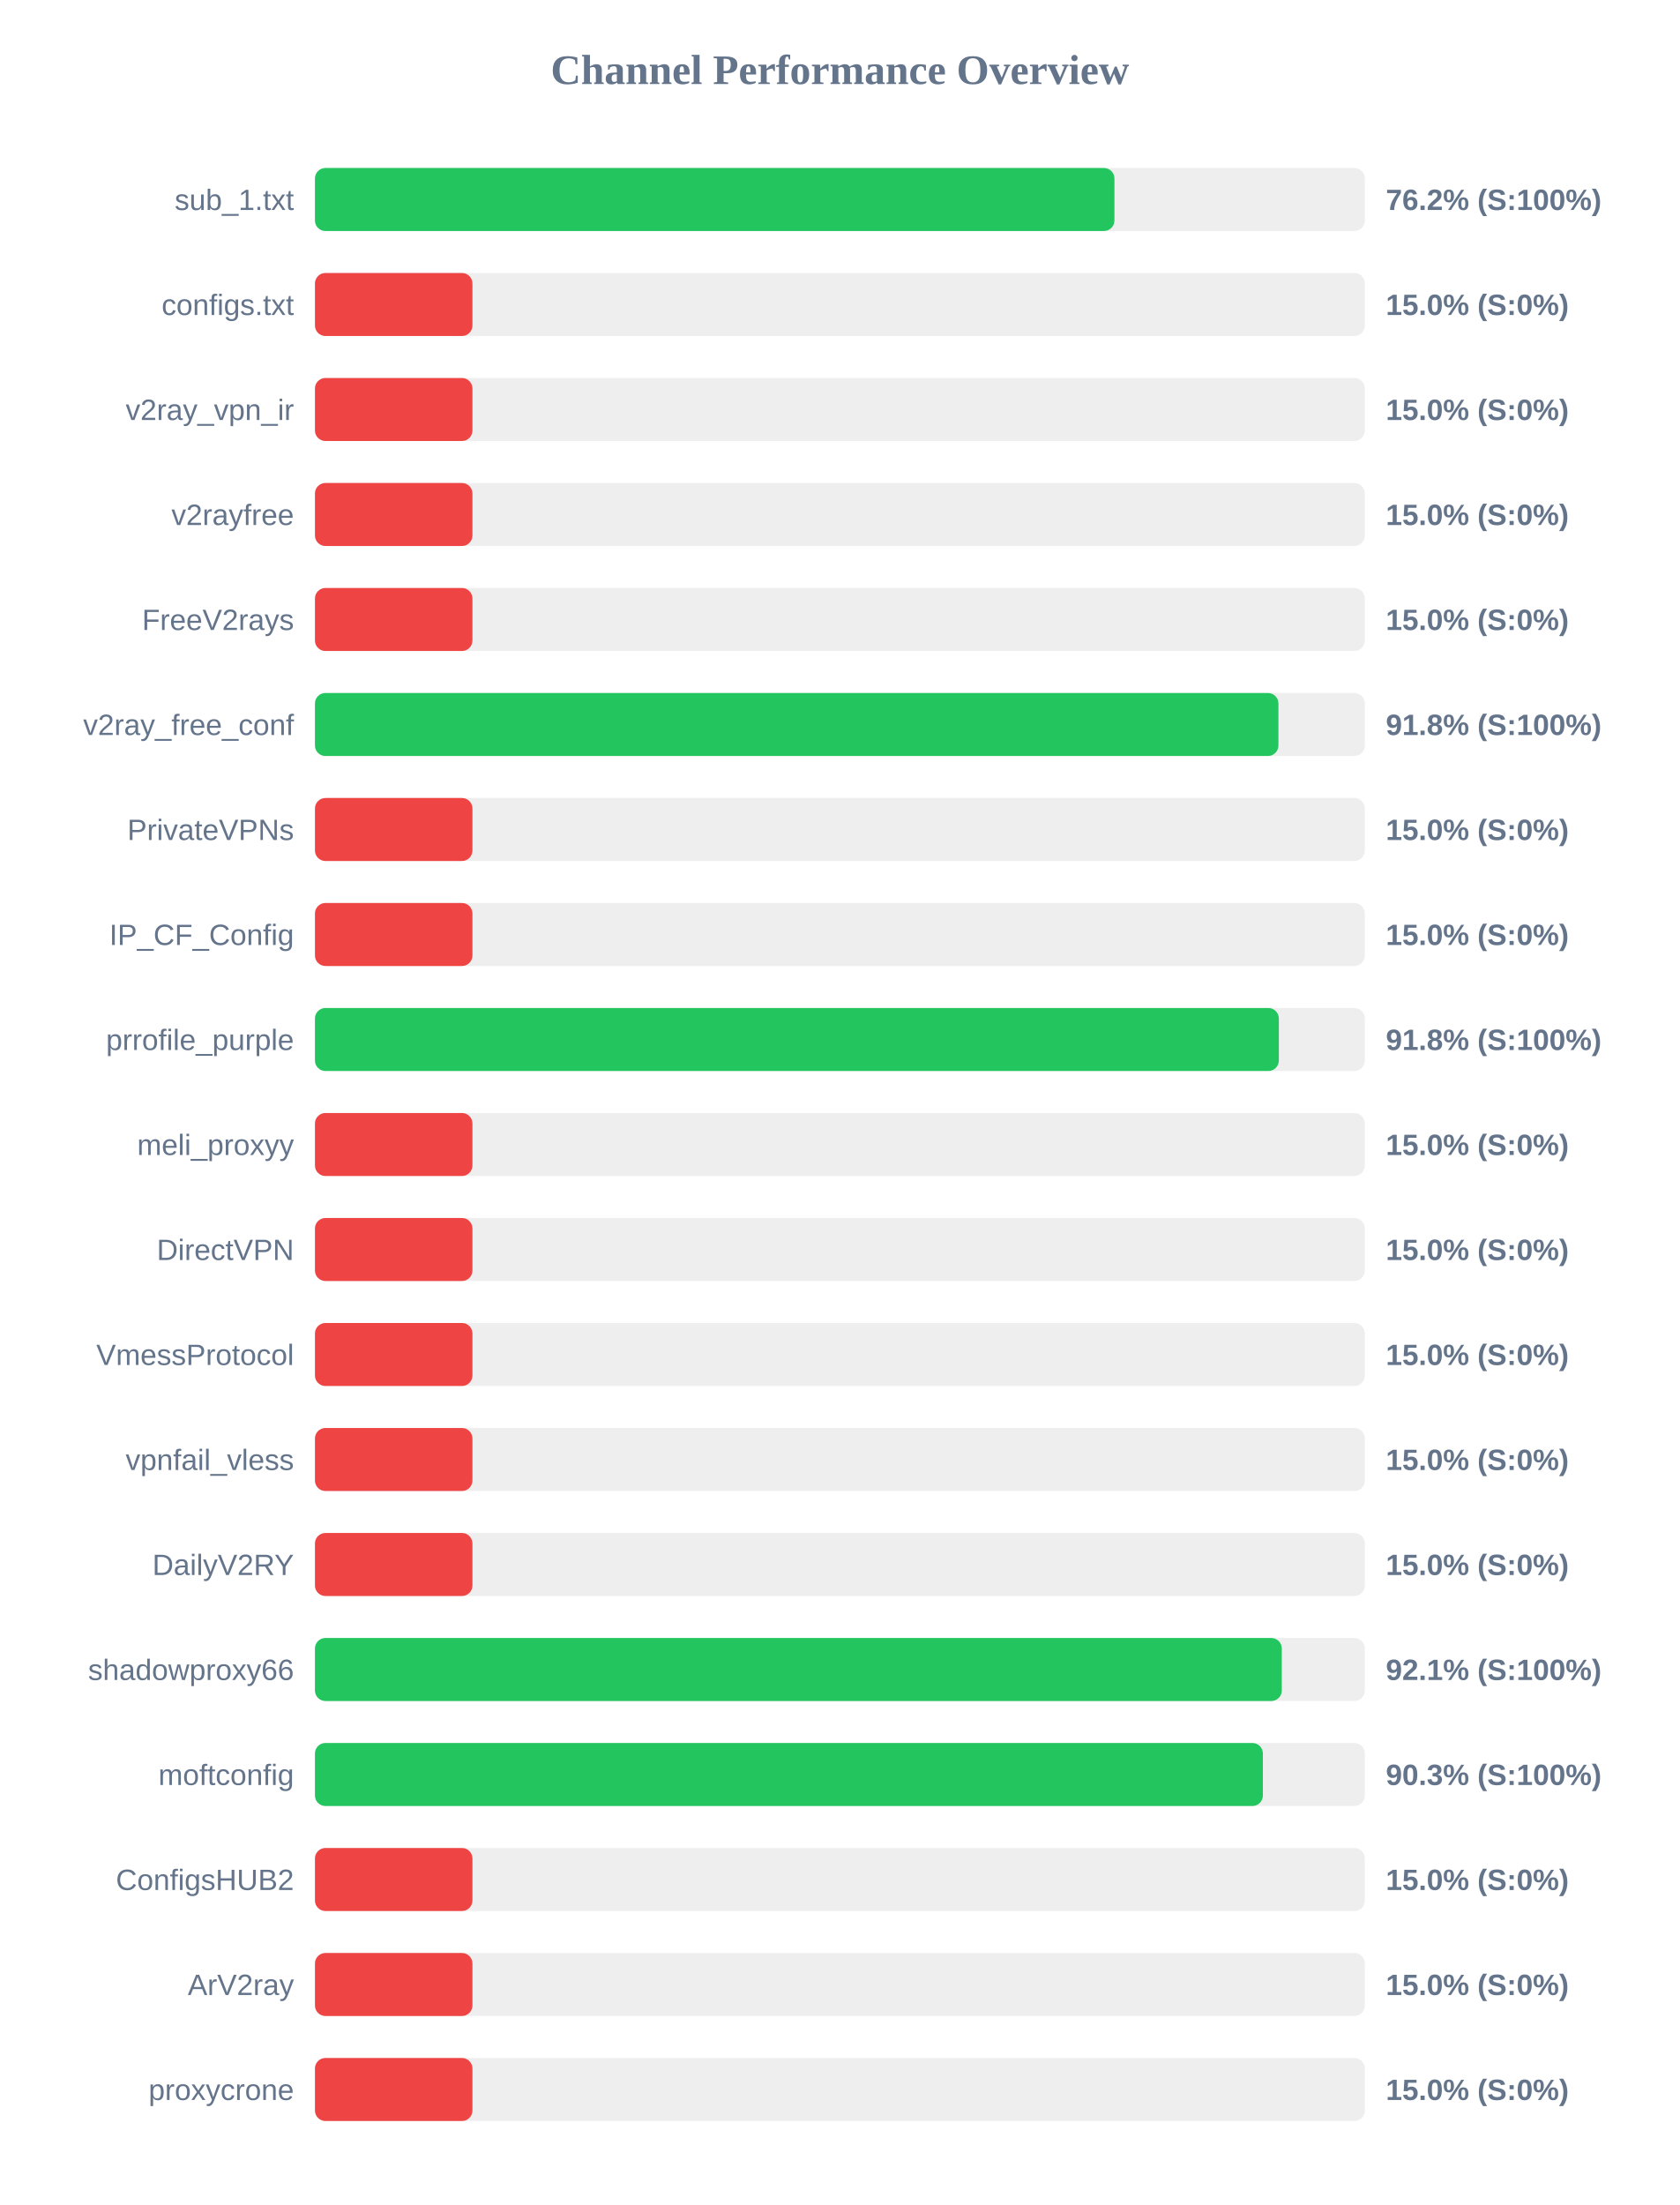
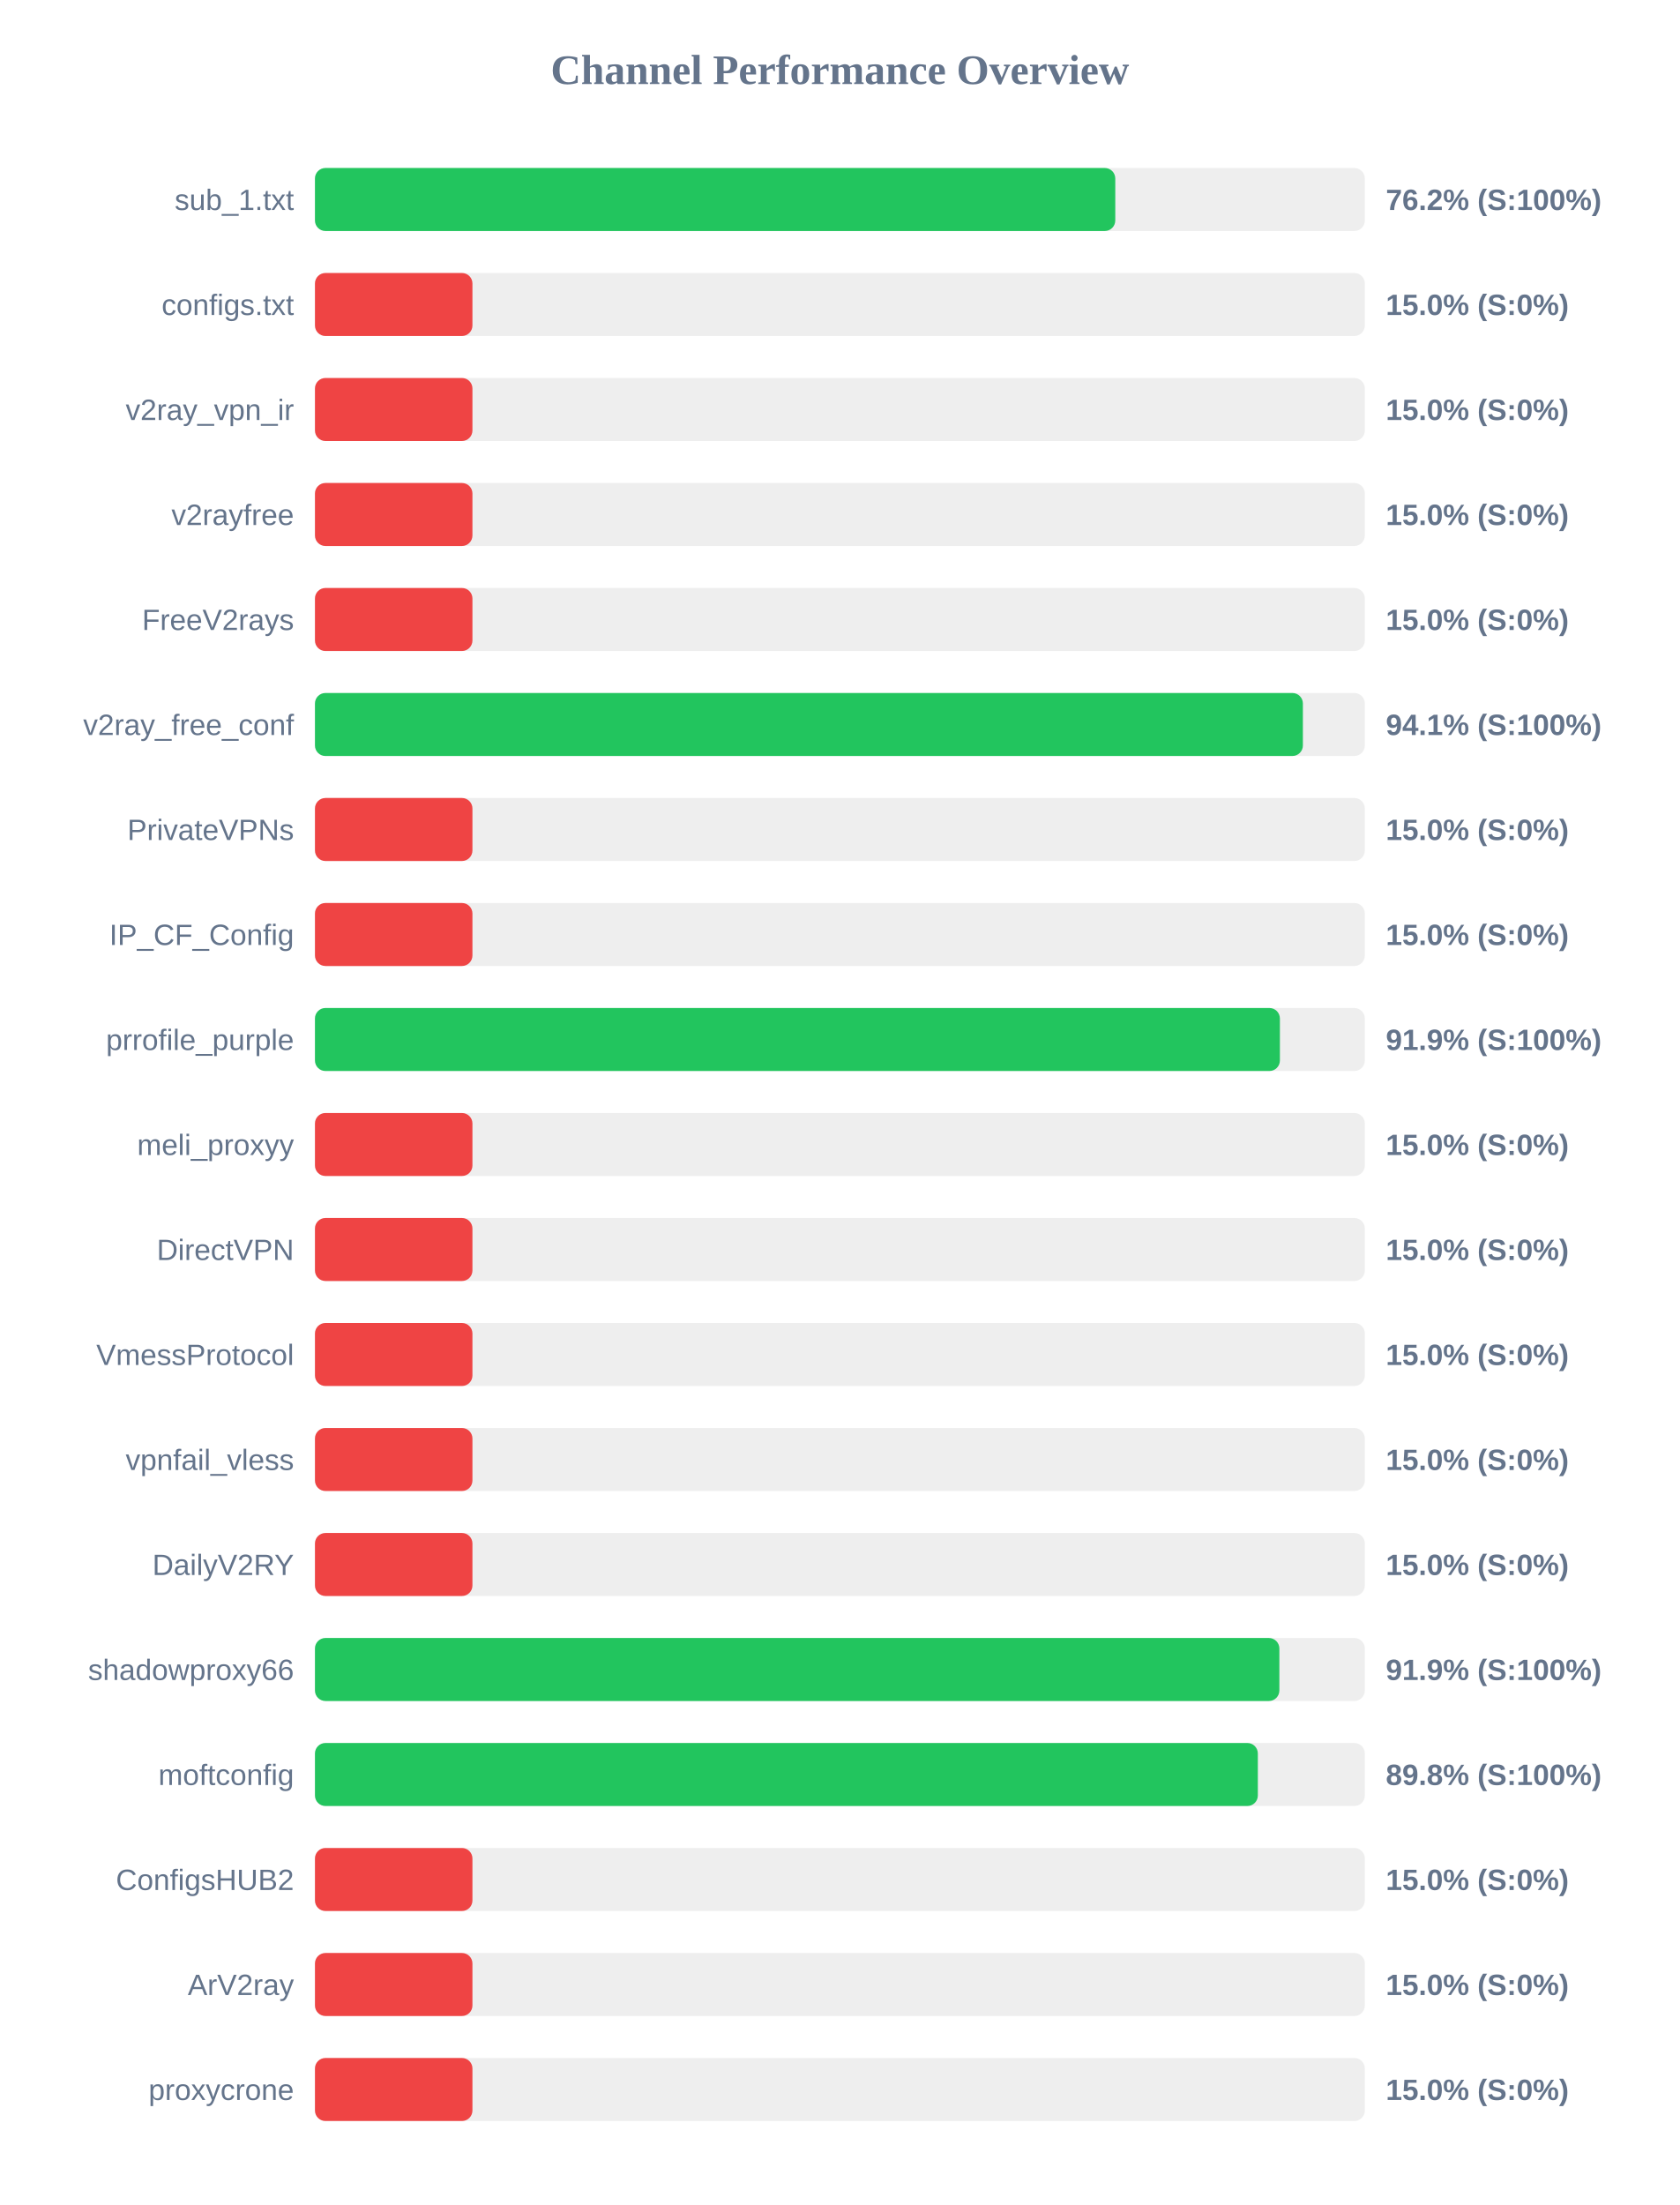
<svg xmlns="http://www.w3.org/2000/svg" width="800" height="1050" version="1.1">
  <style>
        .row { font: 14px Arial; fill: #64748b; }
        .score { font: bold 14px Arial; fill: #64748b; }
    </style>
  <text x="400" y="40" text-anchor="middle" font-size="20px" font-weight="bold" fill="#64748b">Channel Performance Overview</text>
  <rect x="150" y="80" width="500" height="30" fill="#eee" rx="5" />
-   <rect x="150" y="80" width="380.75" height="30" fill="#22c55e" rx="5" />
+   <rect x="150" y="80" width="381.15" height="30" fill="#22c55e" rx="5" />
  <text x="140" y="100" text-anchor="end" class="row">sub_1.txt</text>
  <text x="660" y="100" text-anchor="start" class="score">76.2% (S:100%)</text>
  <rect x="150" y="130" width="500" height="30" fill="#eee" rx="5" />
  <rect x="150" y="130" width="75.0" height="30" fill="#ef4444" rx="5" />
  <text x="140" y="150" text-anchor="end" class="row">configs.txt</text>
  <text x="660" y="150" text-anchor="start" class="score">15.0% (S:0%)</text>
  <rect x="150" y="180" width="500" height="30" fill="#eee" rx="5" />
  <rect x="150" y="180" width="75.0" height="30" fill="#ef4444" rx="5" />
  <text x="140" y="200" text-anchor="end" class="row">v2ray_vpn_ir</text>
  <text x="660" y="200" text-anchor="start" class="score">15.0% (S:0%)</text>
  <rect x="150" y="230" width="500" height="30" fill="#eee" rx="5" />
  <rect x="150" y="230" width="75.0" height="30" fill="#ef4444" rx="5" />
  <text x="140" y="250" text-anchor="end" class="row">v2rayfree</text>
  <text x="660" y="250" text-anchor="start" class="score">15.0% (S:0%)</text>
  <rect x="150" y="280" width="500" height="30" fill="#eee" rx="5" />
  <rect x="150" y="280" width="75.0" height="30" fill="#ef4444" rx="5" />
  <text x="140" y="300" text-anchor="end" class="row">FreeV2rays</text>
  <text x="660" y="300" text-anchor="start" class="score">15.0% (S:0%)</text>
  <rect x="150" y="330" width="500" height="30" fill="#eee" rx="5" />
-   <rect x="150" y="330" width="458.85" height="30" fill="#22c55e" rx="5" />
+   <rect x="150" y="330" width="470.5" height="30" fill="#22c55e" rx="5" />
  <text x="140" y="350" text-anchor="end" class="row">v2ray_free_conf</text>
-   <text x="660" y="350" text-anchor="start" class="score">91.8% (S:100%)</text>
+   <text x="660" y="350" text-anchor="start" class="score">94.1% (S:100%)</text>
  <rect x="150" y="380" width="500" height="30" fill="#eee" rx="5" />
  <rect x="150" y="380" width="75.0" height="30" fill="#ef4444" rx="5" />
  <text x="140" y="400" text-anchor="end" class="row">PrivateVPNs</text>
  <text x="660" y="400" text-anchor="start" class="score">15.0% (S:0%)</text>
  <rect x="150" y="430" width="500" height="30" fill="#eee" rx="5" />
  <rect x="150" y="430" width="75.0" height="30" fill="#ef4444" rx="5" />
  <text x="140" y="450" text-anchor="end" class="row">IP_CF_Config</text>
  <text x="660" y="450" text-anchor="start" class="score">15.0% (S:0%)</text>
  <rect x="150" y="480" width="500" height="30" fill="#eee" rx="5" />
-   <rect x="150" y="480" width="459.05" height="30" fill="#22c55e" rx="5" />
+   <rect x="150" y="480" width="459.55" height="30" fill="#22c55e" rx="5" />
  <text x="140" y="500" text-anchor="end" class="row">prrofile_purple</text>
-   <text x="660" y="500" text-anchor="start" class="score">91.8% (S:100%)</text>
+   <text x="660" y="500" text-anchor="start" class="score">91.9% (S:100%)</text>
  <rect x="150" y="530" width="500" height="30" fill="#eee" rx="5" />
  <rect x="150" y="530" width="75.0" height="30" fill="#ef4444" rx="5" />
  <text x="140" y="550" text-anchor="end" class="row">meli_proxyy</text>
  <text x="660" y="550" text-anchor="start" class="score">15.0% (S:0%)</text>
  <rect x="150" y="580" width="500" height="30" fill="#eee" rx="5" />
  <rect x="150" y="580" width="75.0" height="30" fill="#ef4444" rx="5" />
  <text x="140" y="600" text-anchor="end" class="row">DirectVPN</text>
  <text x="660" y="600" text-anchor="start" class="score">15.0% (S:0%)</text>
  <rect x="150" y="630" width="500" height="30" fill="#eee" rx="5" />
  <rect x="150" y="630" width="75.0" height="30" fill="#ef4444" rx="5" />
  <text x="140" y="650" text-anchor="end" class="row">VmessProtocol</text>
  <text x="660" y="650" text-anchor="start" class="score">15.0% (S:0%)</text>
  <rect x="150" y="680" width="500" height="30" fill="#eee" rx="5" />
  <rect x="150" y="680" width="75.0" height="30" fill="#ef4444" rx="5" />
  <text x="140" y="700" text-anchor="end" class="row">vpnfail_vless</text>
  <text x="660" y="700" text-anchor="start" class="score">15.0% (S:0%)</text>
  <rect x="150" y="730" width="500" height="30" fill="#eee" rx="5" />
  <rect x="150" y="730" width="75.0" height="30" fill="#ef4444" rx="5" />
  <text x="140" y="750" text-anchor="end" class="row">DailyV2RY</text>
  <text x="660" y="750" text-anchor="start" class="score">15.0% (S:0%)</text>
  <rect x="150" y="780" width="500" height="30" fill="#eee" rx="5" />
-   <rect x="150" y="780" width="460.45" height="30" fill="#22c55e" rx="5" />
+   <rect x="150" y="780" width="459.3" height="30" fill="#22c55e" rx="5" />
  <text x="140" y="800" text-anchor="end" class="row">shadowproxy66</text>
-   <text x="660" y="800" text-anchor="start" class="score">92.1% (S:100%)</text>
+   <text x="660" y="800" text-anchor="start" class="score">91.9% (S:100%)</text>
  <rect x="150" y="830" width="500" height="30" fill="#eee" rx="5" />
-   <rect x="150" y="830" width="451.45" height="30" fill="#22c55e" rx="5" />
+   <rect x="150" y="830" width="449.05" height="30" fill="#22c55e" rx="5" />
  <text x="140" y="850" text-anchor="end" class="row">moftconfig</text>
-   <text x="660" y="850" text-anchor="start" class="score">90.3% (S:100%)</text>
+   <text x="660" y="850" text-anchor="start" class="score">89.8% (S:100%)</text>
  <rect x="150" y="880" width="500" height="30" fill="#eee" rx="5" />
  <rect x="150" y="880" width="75.0" height="30" fill="#ef4444" rx="5" />
  <text x="140" y="900" text-anchor="end" class="row">ConfigsHUB2</text>
  <text x="660" y="900" text-anchor="start" class="score">15.0% (S:0%)</text>
  <rect x="150" y="930" width="500" height="30" fill="#eee" rx="5" />
  <rect x="150" y="930" width="75.0" height="30" fill="#ef4444" rx="5" />
  <text x="140" y="950" text-anchor="end" class="row">ArV2ray</text>
  <text x="660" y="950" text-anchor="start" class="score">15.0% (S:0%)</text>
  <rect x="150" y="980" width="500" height="30" fill="#eee" rx="5" />
  <rect x="150" y="980" width="75.0" height="30" fill="#ef4444" rx="5" />
  <text x="140" y="1000" text-anchor="end" class="row">proxycrone</text>
  <text x="660" y="1000" text-anchor="start" class="score">15.0% (S:0%)</text>
</svg>
